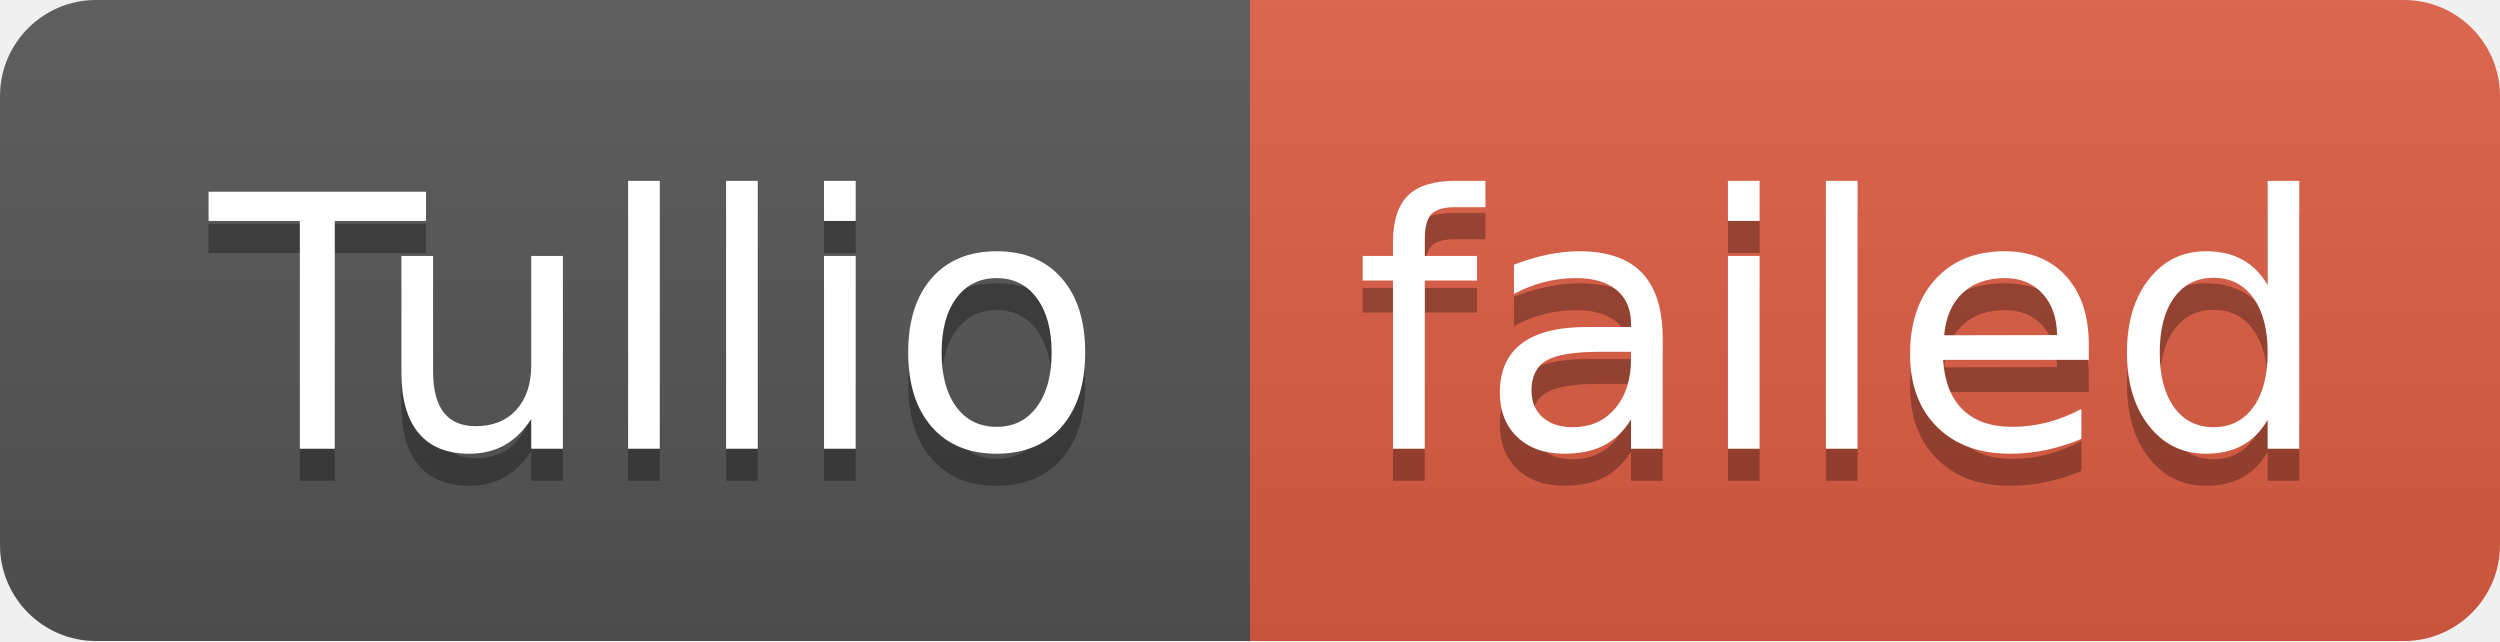
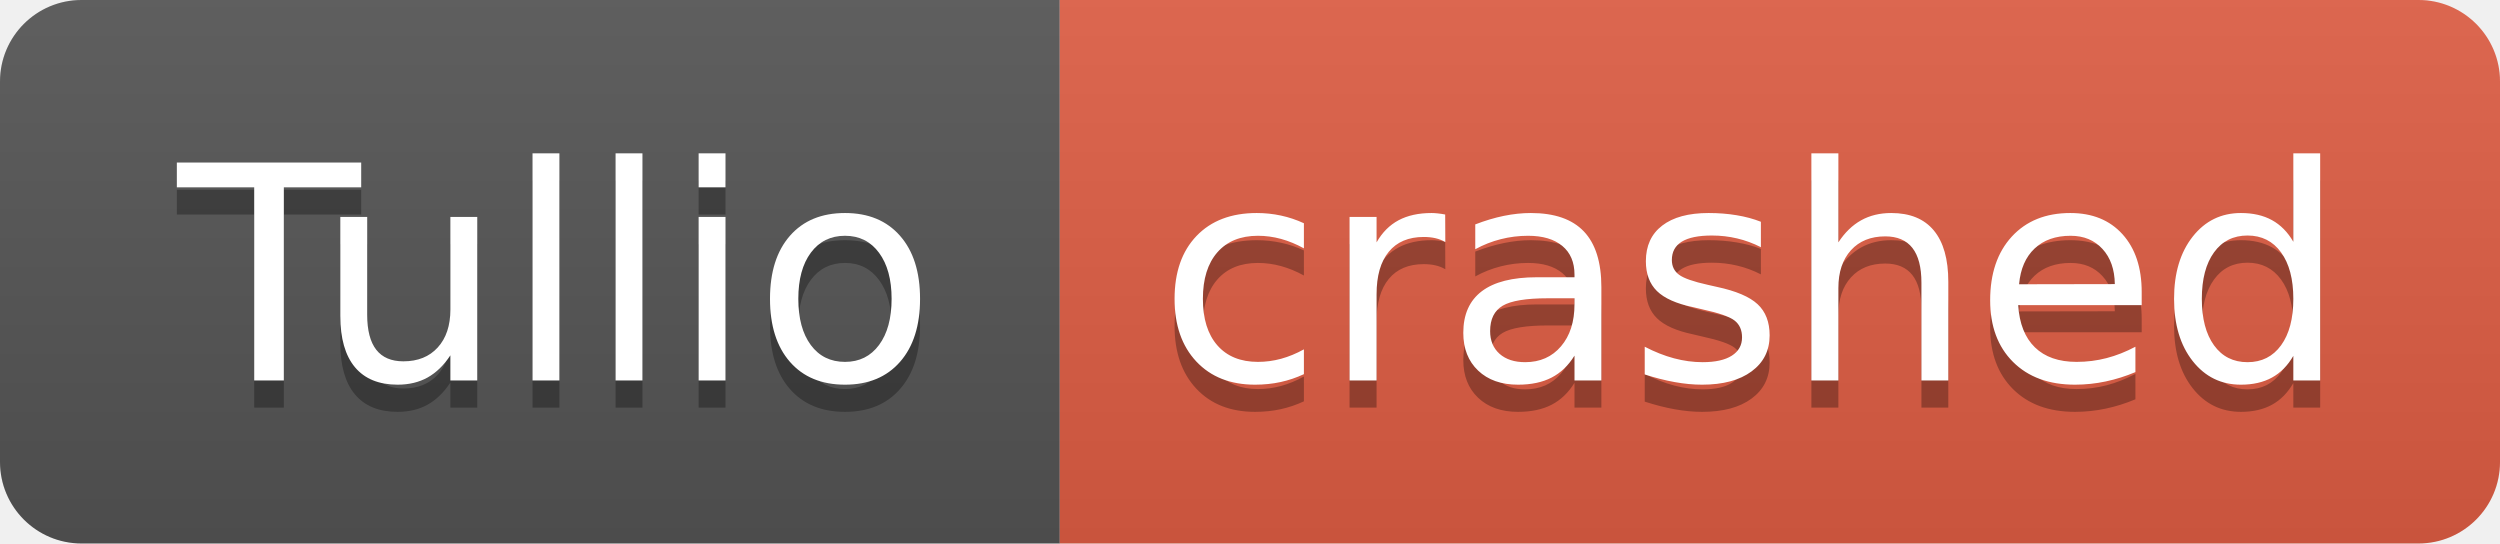
- <svg xmlns="http://www.w3.org/2000/svg" width="78" height="20" role="img" aria-label="Tullio: failed">
+ <svg xmlns="http://www.w3.org/2000/svg" width="92" height="20" role="img" aria-label="Tullio: crashed">
  <linearGradient id="s" x2="0" y2="100%">
    <stop offset="0" stop-color="#bbb" stop-opacity=".1" />
    <stop offset="1" stop-opacity=".1" />
  </linearGradient>
  <clipPath id="r">
-     <rect width="78" height="20" rx="3" fill="#fff" />
+     <rect width="92" height="20" rx="3" fill="#fff" />
  </clipPath>
  <g clip-path="url(#r)">
    <rect width="39" height="20" fill="#555" />
-     <rect x="39" width="39" height="20" fill="#e05d44" />
-     <rect width="78" height="20" fill="url(#s)" />
+     <rect x="39" width="53" height="20" fill="#e05d44" />
+     <rect width="92" height="20" fill="url(#s)" />
  </g>
  <g fill="#fff" text-anchor="middle" font-family="Verdana,Geneva,DejaVu Sans,sans-serif" text-rendering="geometricPrecision" font-size="110">
    <text aria-hidden="true" x="205" y="150" fill="#010101" fill-opacity=".3" transform="scale(.1)" textLength="290">Tullio</text>
    <text x="205" y="140" transform="scale(.1)" fill="#fff" textLength="290">Tullio</text>
-     <text aria-hidden="true" x="575" y="150" fill="#010101" fill-opacity=".3" transform="scale(.1)" textLength="290">failed</text>
-     <text x="575" y="140" transform="scale(.1)" fill="#fff" textLength="290">failed</text>
+     <text aria-hidden="true" x="645" y="150" fill="#010101" fill-opacity=".3" transform="scale(.1)" textLength="430">crashed</text>
+     <text x="645" y="140" transform="scale(.1)" fill="#fff" textLength="430">crashed</text>
  </g>
</svg>
